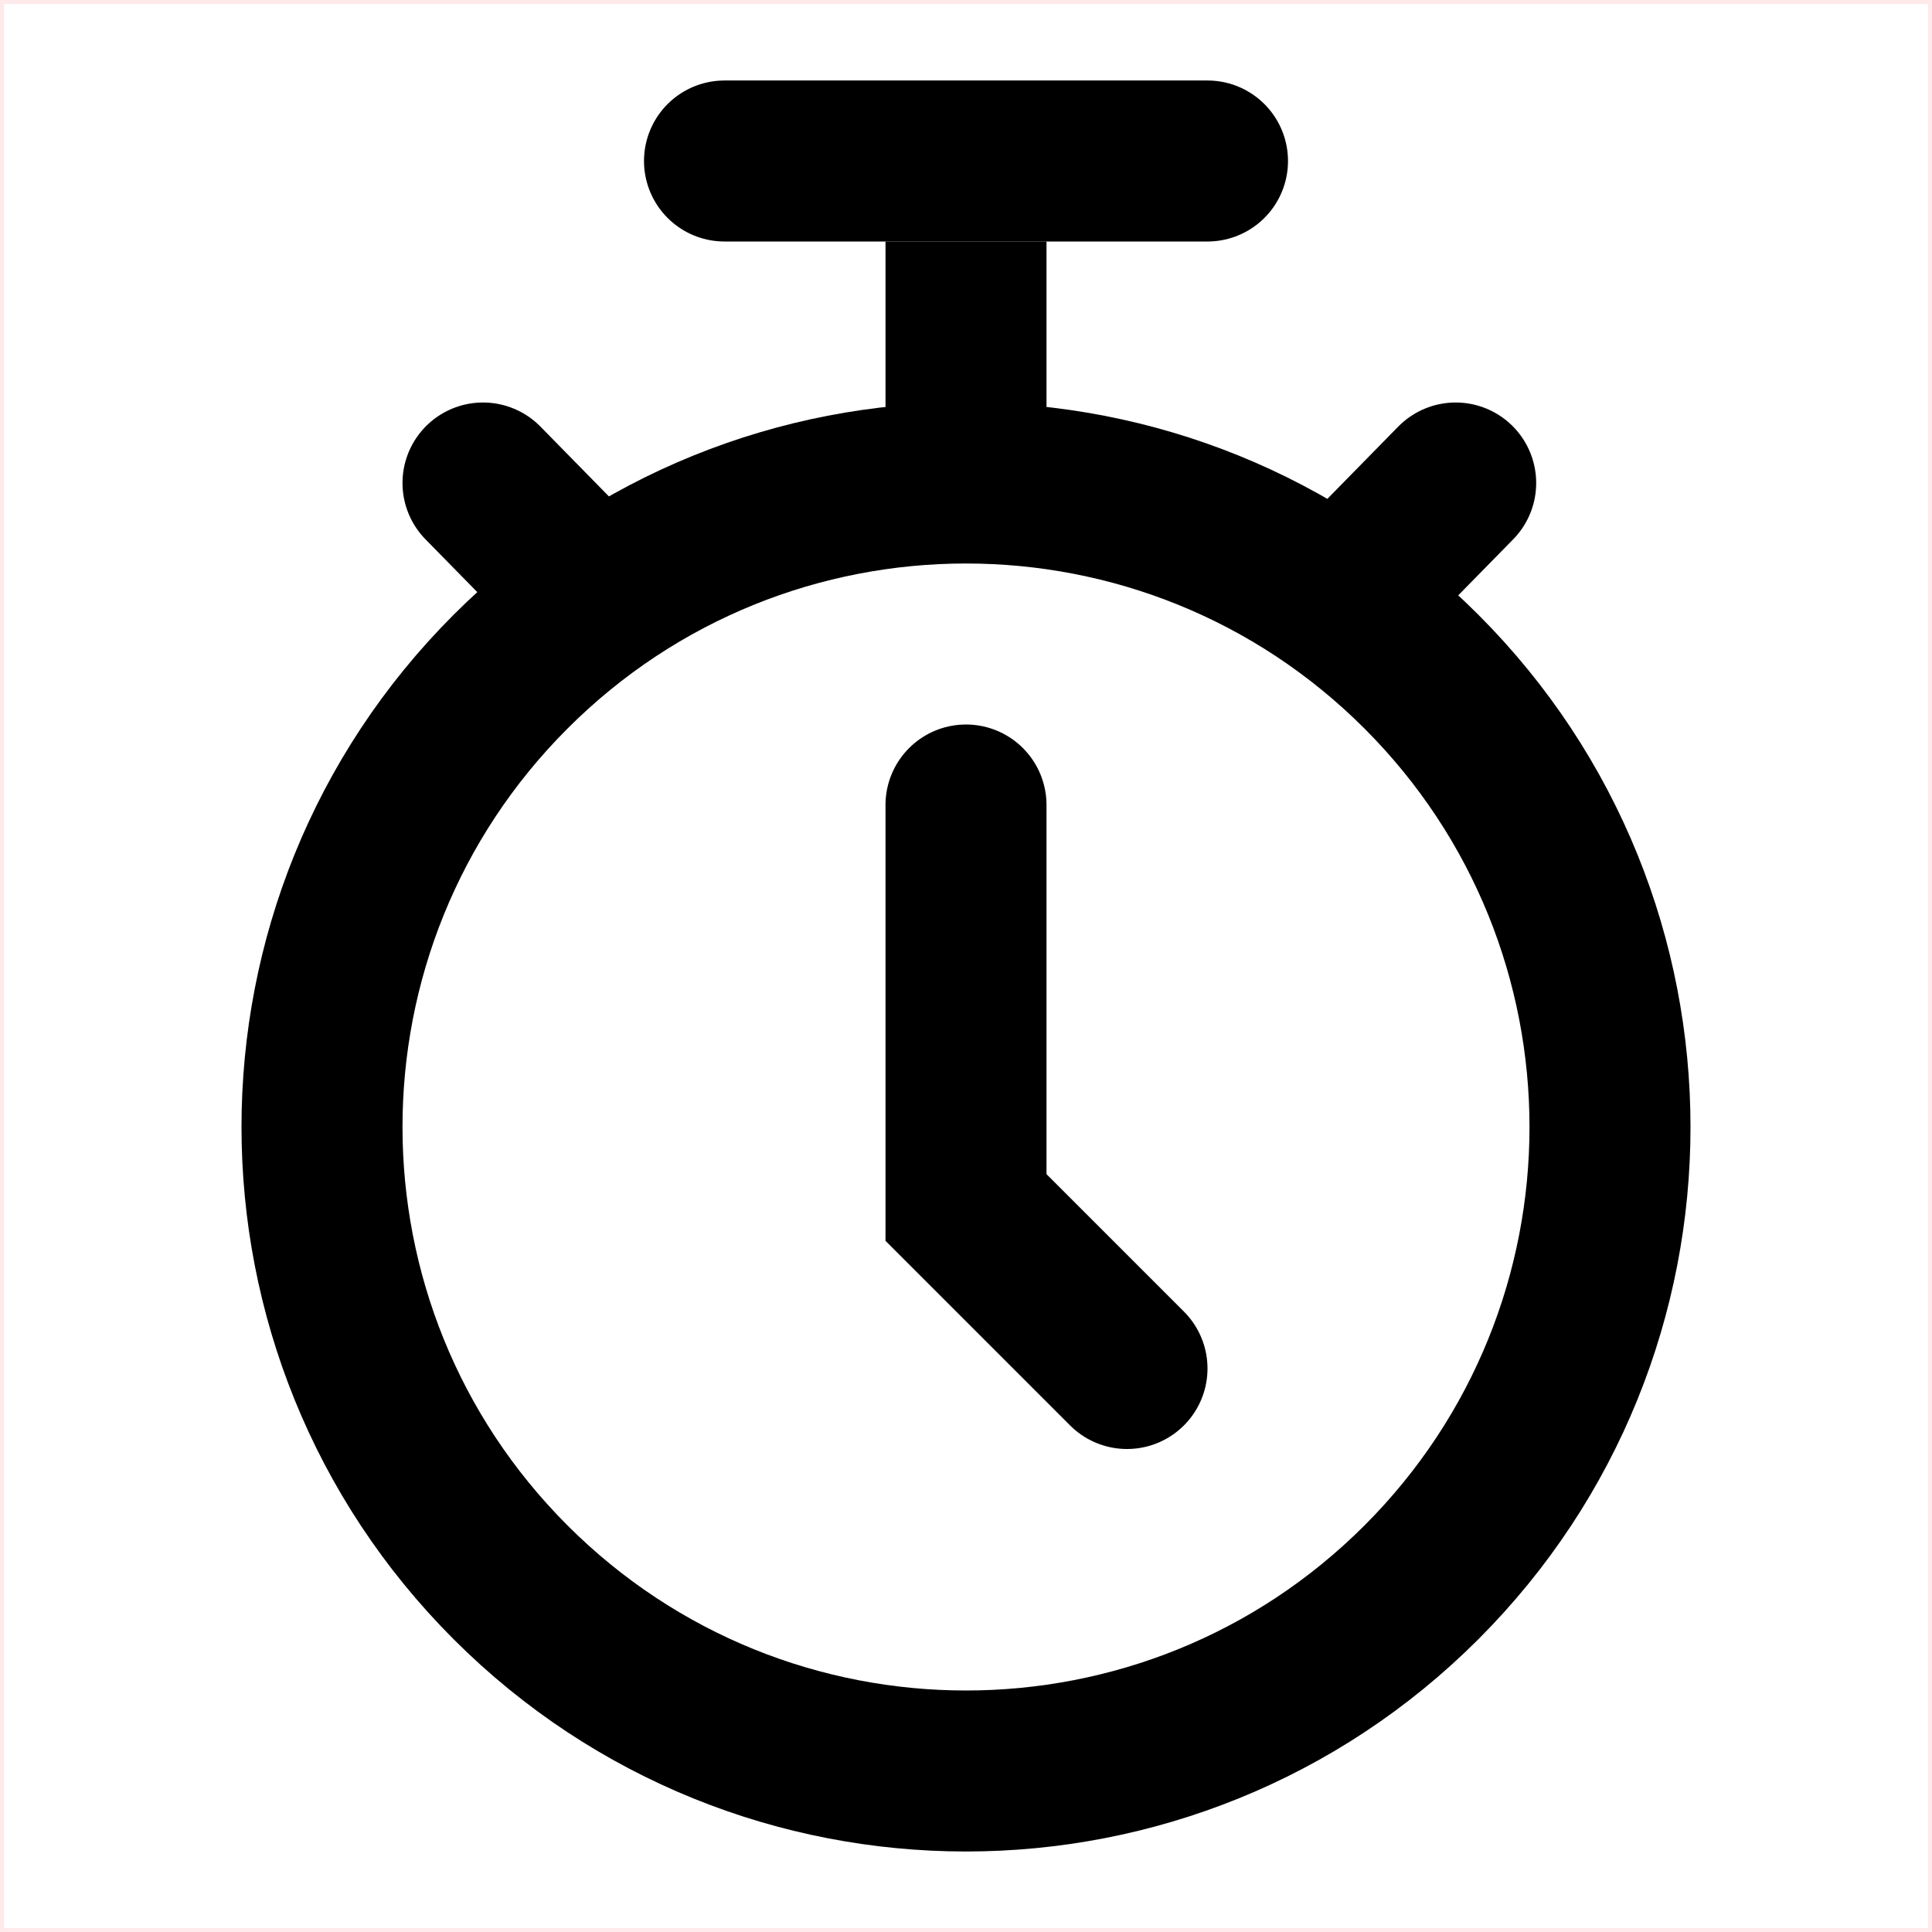
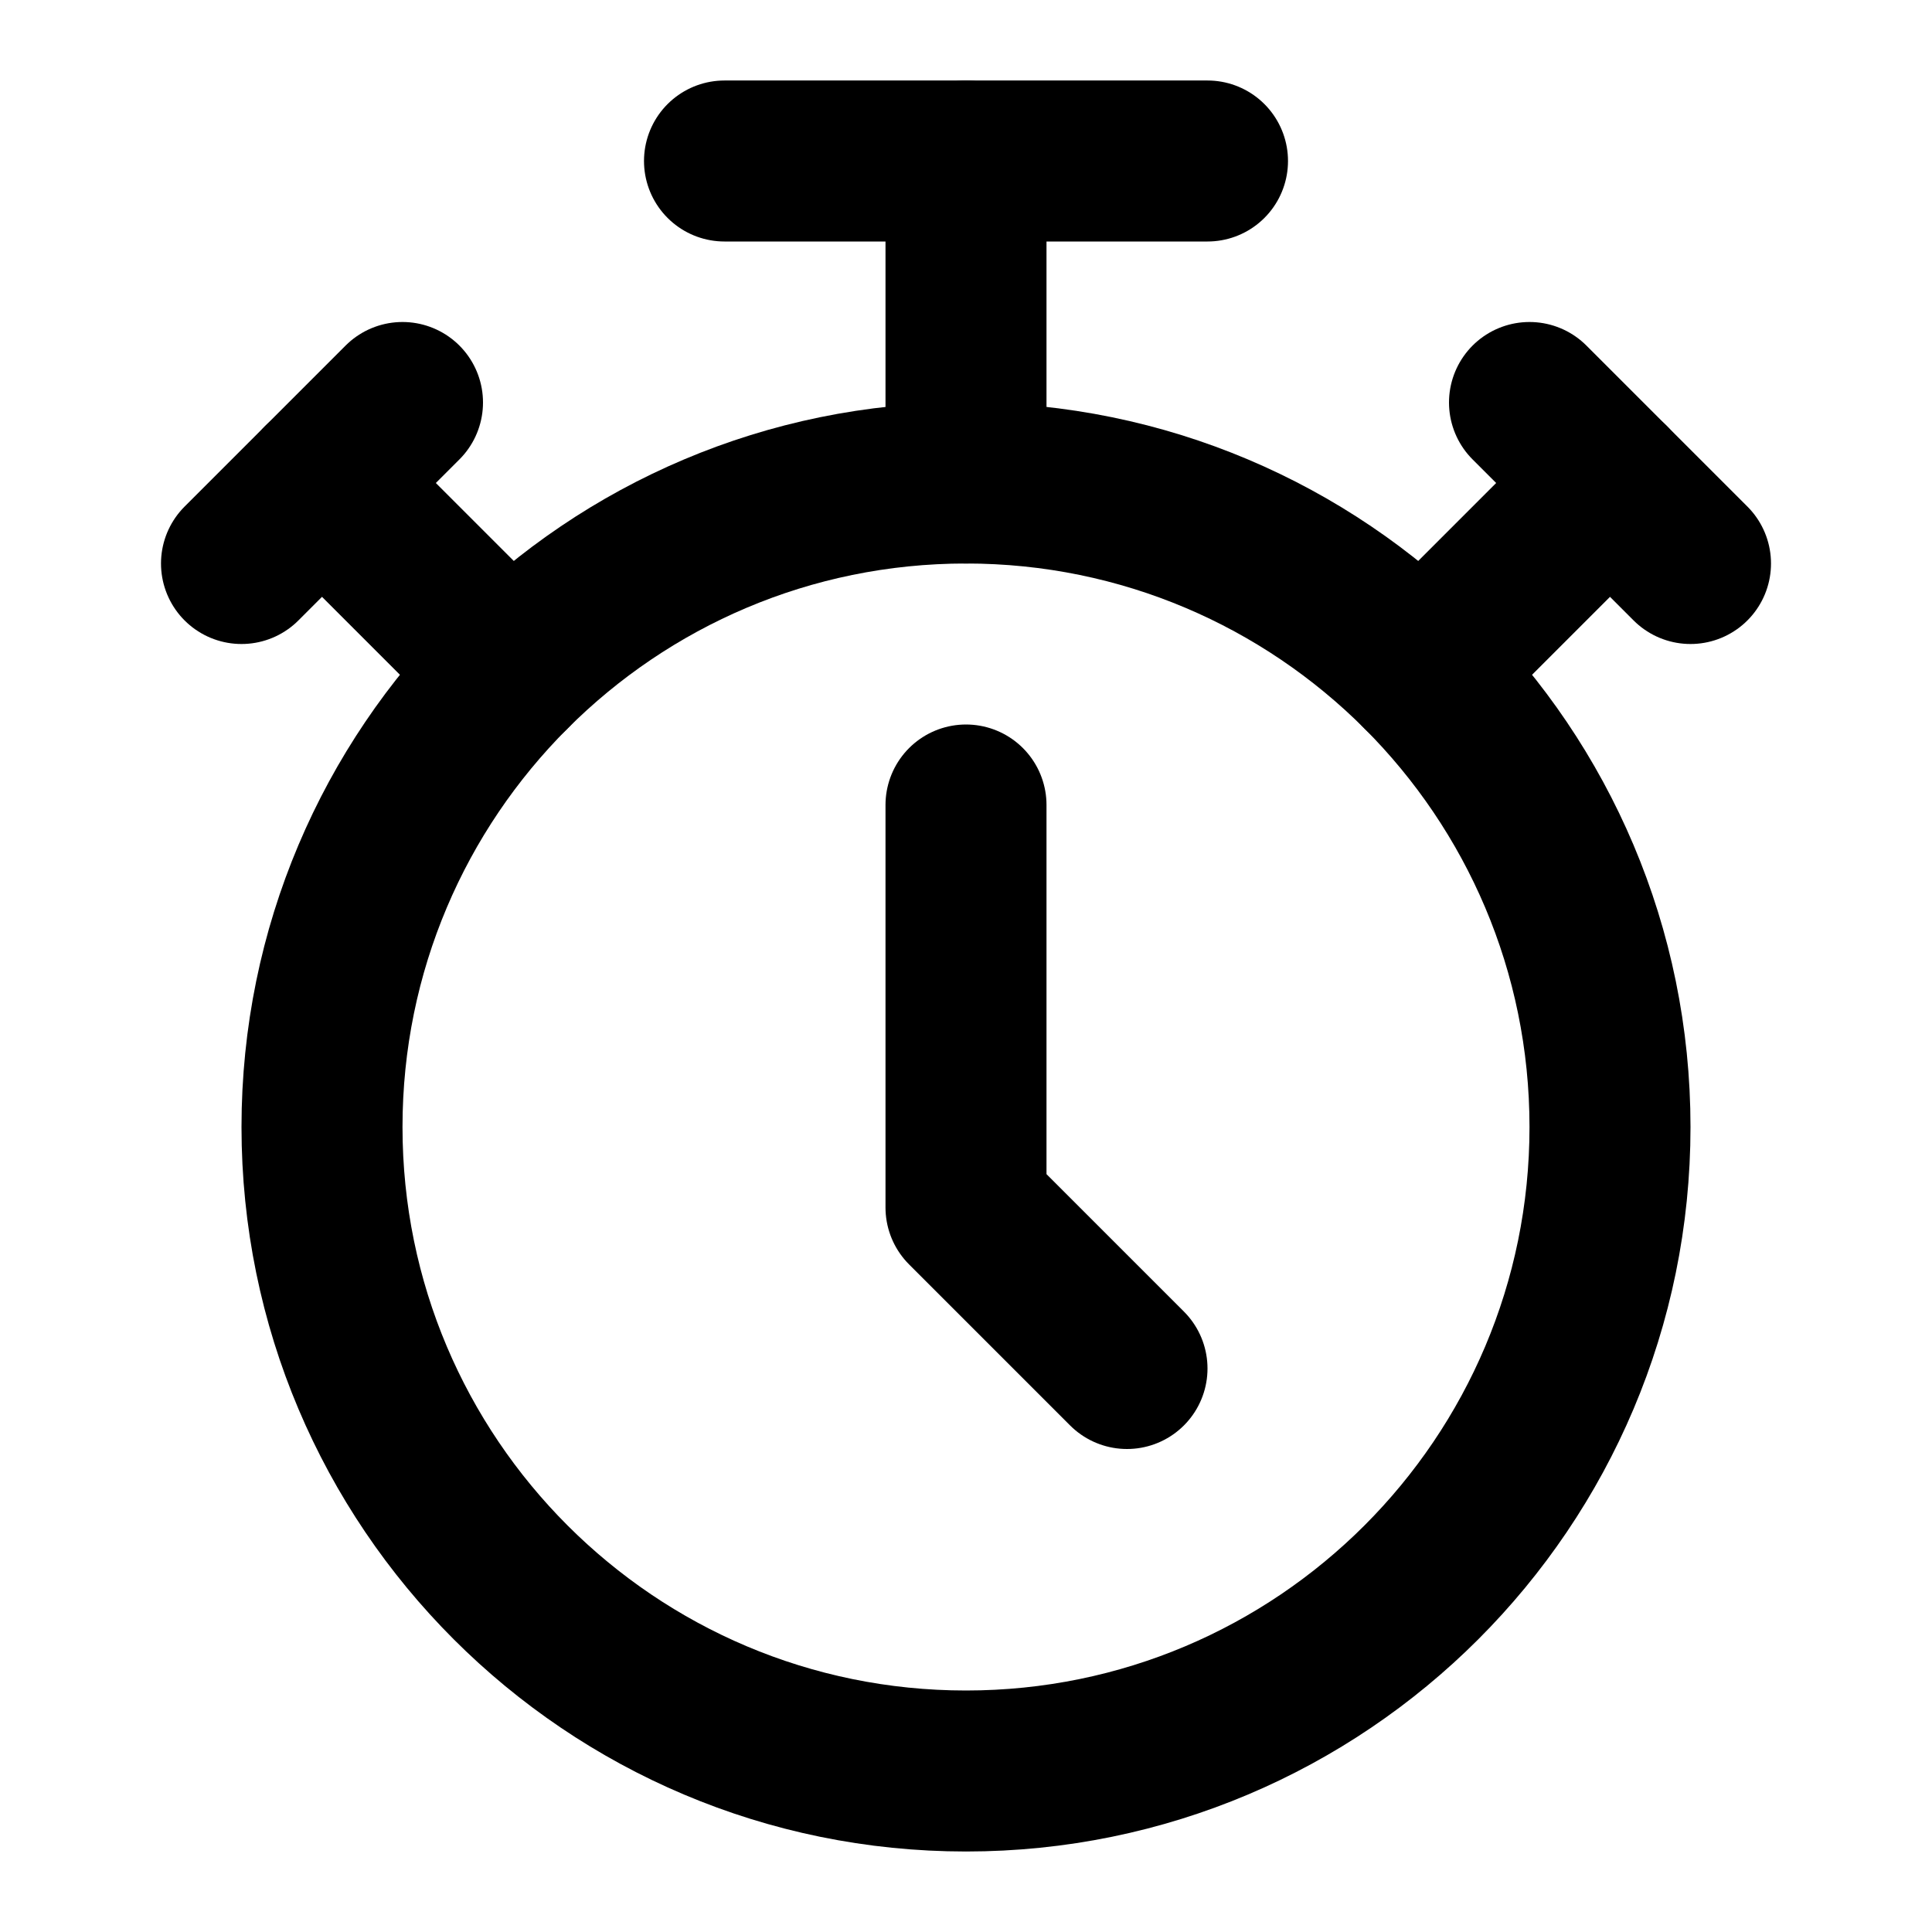
- <svg xmlns="http://www.w3.org/2000/svg" width="24" height="24" viewBox="0 0 24 24" fill="none">
-   <rect x="0.025" y="0.025" width="23.95" height="23.95" stroke="#F32B2B" stroke-opacity="0.1" stroke-width="0.05" />
-   <path d="M6.343 19.657C3.219 16.533 3.219 11.467 6.343 8.343C9.467 5.219 14.533 5.219 17.657 8.343C20.781 11.467 20.781 16.533 17.657 19.657C14.533 22.781 9.467 22.781 6.343 19.657Z" stroke="black" stroke-width="2" />
-   <path d="M12 6V3" stroke="black" stroke-width="2" />
-   <path d="M9 2H15" stroke="black" stroke-width="2" stroke-linecap="round" />
-   <path d="M17 7.104L18.083 6M7.083 7.104L6 6" stroke="black" stroke-width="2" stroke-linecap="round" />
-   <path d="M12 10V15L14 17" stroke="black" stroke-width="2" stroke-linecap="round" />
+ <svg xmlns="http://www.w3.org/2000/svg" width="24" height="24" viewBox="0 0 24 24" fill="none" stroke="currentColor" stroke-width="2" stroke-linecap="round" stroke-linejoin="round">
+   <path d="M12 10v5l2 2" />
+   <path d="M12 6V2" />
+   <path d="M17.657 8.343 20 6" />
+   <path d="m21 7-2-2" />
+   <path d="m3 7 2-2" />
+   <path d="M6.343 8.343 4 6" />
+   <path d="M9 2h6" />
+   <circle cx="12" cy="14" r="8" />
</svg>
